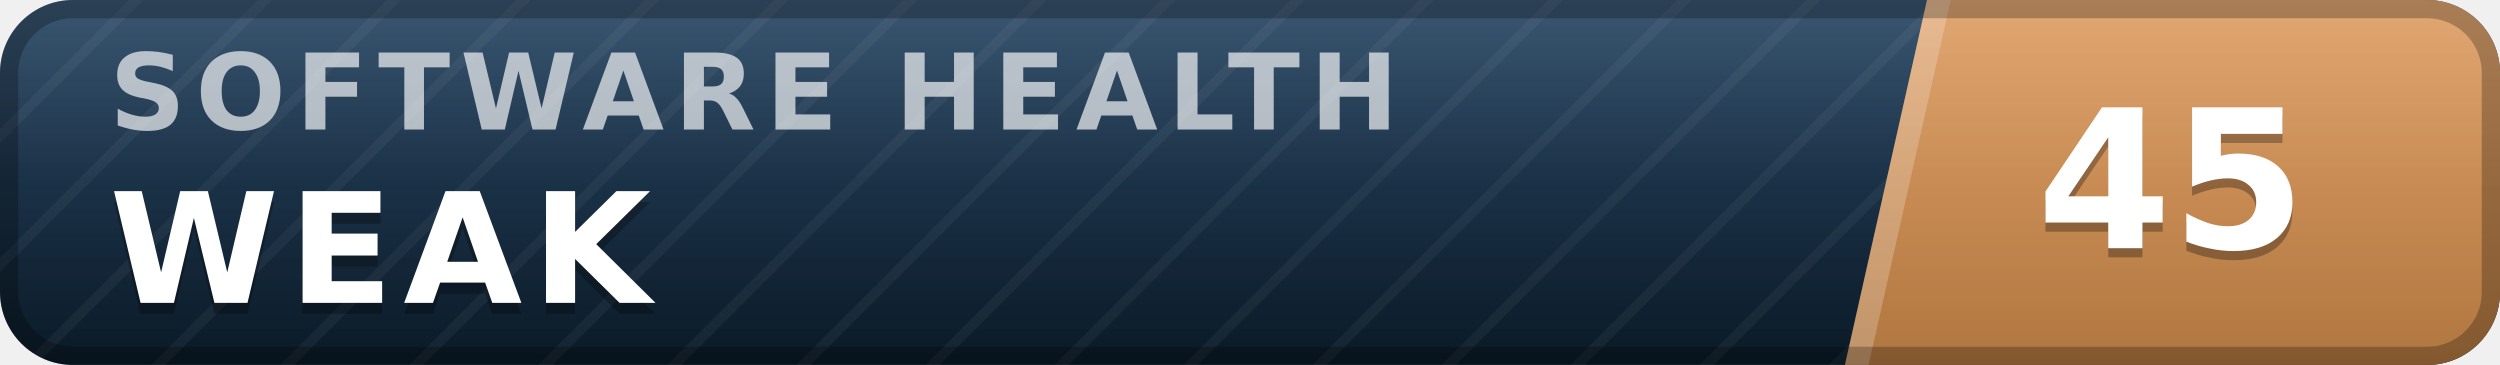
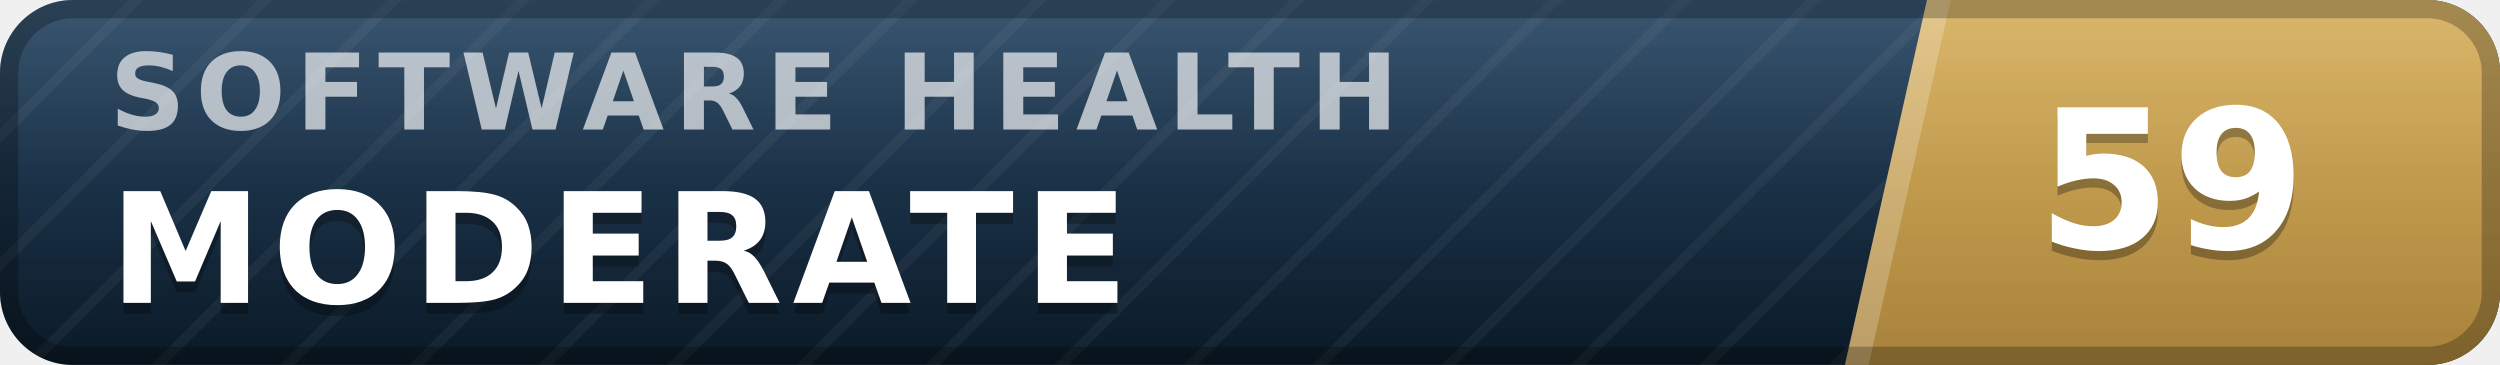
- <svg xmlns="http://www.w3.org/2000/svg" width="137" height="20" viewBox="0 0 137 20" role="img" aria-label="inspect.software software health index 45 of 100, weak" font-family="Verdana,DejaVu Sans,Geneva,sans-serif">
+ <svg xmlns="http://www.w3.org/2000/svg" width="137" height="20" viewBox="0 0 137 20" role="img" aria-label="inspect.software software health index 59 of 100, moderate" font-family="Verdana,DejaVu Sans,Geneva,sans-serif">
  <defs>
    <linearGradient id="plate" x1="0" y1="0" x2="0" y2="1">
      <stop offset="0" stop-color="#1d3d5c" />
      <stop offset="1" stop-color="#0a1926" />
    </linearGradient>
    <linearGradient id="endplate" x1="0" y1="0" x2="0" y2="1">
-       <stop offset="0" stop-color="#dd9a5e" />
-       <stop offset="1" stop-color="#b0763f" />
+       <stop offset="0" stop-color="#d5ac55" />
+       <stop offset="1" stop-color="#a8823a" />
    </linearGradient>
    <linearGradient id="gloss" x1="0" y1="0" x2="0" y2="1">
      <stop offset="0" stop-color="#fff" stop-opacity=".13" />
      <stop offset=".5" stop-color="#fff" stop-opacity=".03" />
      <stop offset="1" stop-color="#fff" stop-opacity="0" />
    </linearGradient>
    <pattern id="guilloche" width="5" height="5" patternUnits="userSpaceOnUse" patternTransform="rotate(45)">
      <line x1="0" y1="0" x2="0" y2="5" stroke="#fff" stroke-opacity=".045" stroke-width="1.1" />
    </pattern>
    <clipPath id="rounded">
      <rect width="137" height="20" rx="4" />
    </clipPath>
  </defs>
  <g clip-path="url(#rounded)">
    <rect width="137" height="20" fill="url(#plate)" />
    <rect width="137" height="20" fill="url(#guilloche)" />
    <polygon points="105.6,0 137,0 137,20 101.1,20" fill="url(#endplate)" />
    <polygon points="105.6,0 106.9,0 102.4,20 101.1,20" fill="#fff" fill-opacity=".22" />
    <text x="6.0" y="7.1" font-size="5.8" letter-spacing="0.55" fill="#fff" fill-opacity=".66" font-weight="bold" textLength="76.3" lengthAdjust="spacing">SOFTWARE HEALTH</text>
-     <text x="6.0" y="17.2" font-size="8.4" fill="#000" fill-opacity=".3" font-weight="bold" letter-spacing="0.55" textLength="30.3" lengthAdjust="spacing">WEAK</text>
-     <text x="6.0" y="16.6" font-size="8.4" fill="#fff" font-weight="bold" letter-spacing="0.55" textLength="30.3" lengthAdjust="spacing">WEAK</text>
-     <text x="119.0" y="14.1" font-size="10.6" fill="#000" fill-opacity=".3" font-weight="bold" text-anchor="middle">45</text>
-     <text x="119.0" y="13.6" font-size="10.6" fill="#fff" font-weight="bold" text-anchor="middle">45</text>
+     <text x="6.0" y="17.2" font-size="8.4" fill="#000" fill-opacity=".3" font-weight="bold" letter-spacing="0.55" textLength="59.5" lengthAdjust="spacing">MODERATE</text>
+     <text x="6.0" y="16.6" font-size="8.4" fill="#fff" font-weight="bold" letter-spacing="0.55" textLength="59.5" lengthAdjust="spacing">MODERATE</text>
+     <text x="119.0" y="14.1" font-size="10.6" fill="#000" fill-opacity=".3" font-weight="bold" text-anchor="middle">59</text>
+     <text x="119.0" y="13.6" font-size="10.6" fill="#fff" font-weight="bold" text-anchor="middle">59</text>
    <rect width="137" height="20" fill="url(#gloss)" />
  </g>
  <rect x=".5" y=".5" width="136" height="19" rx="3.5" fill="none" stroke="#000" stroke-opacity=".25" />
</svg>
